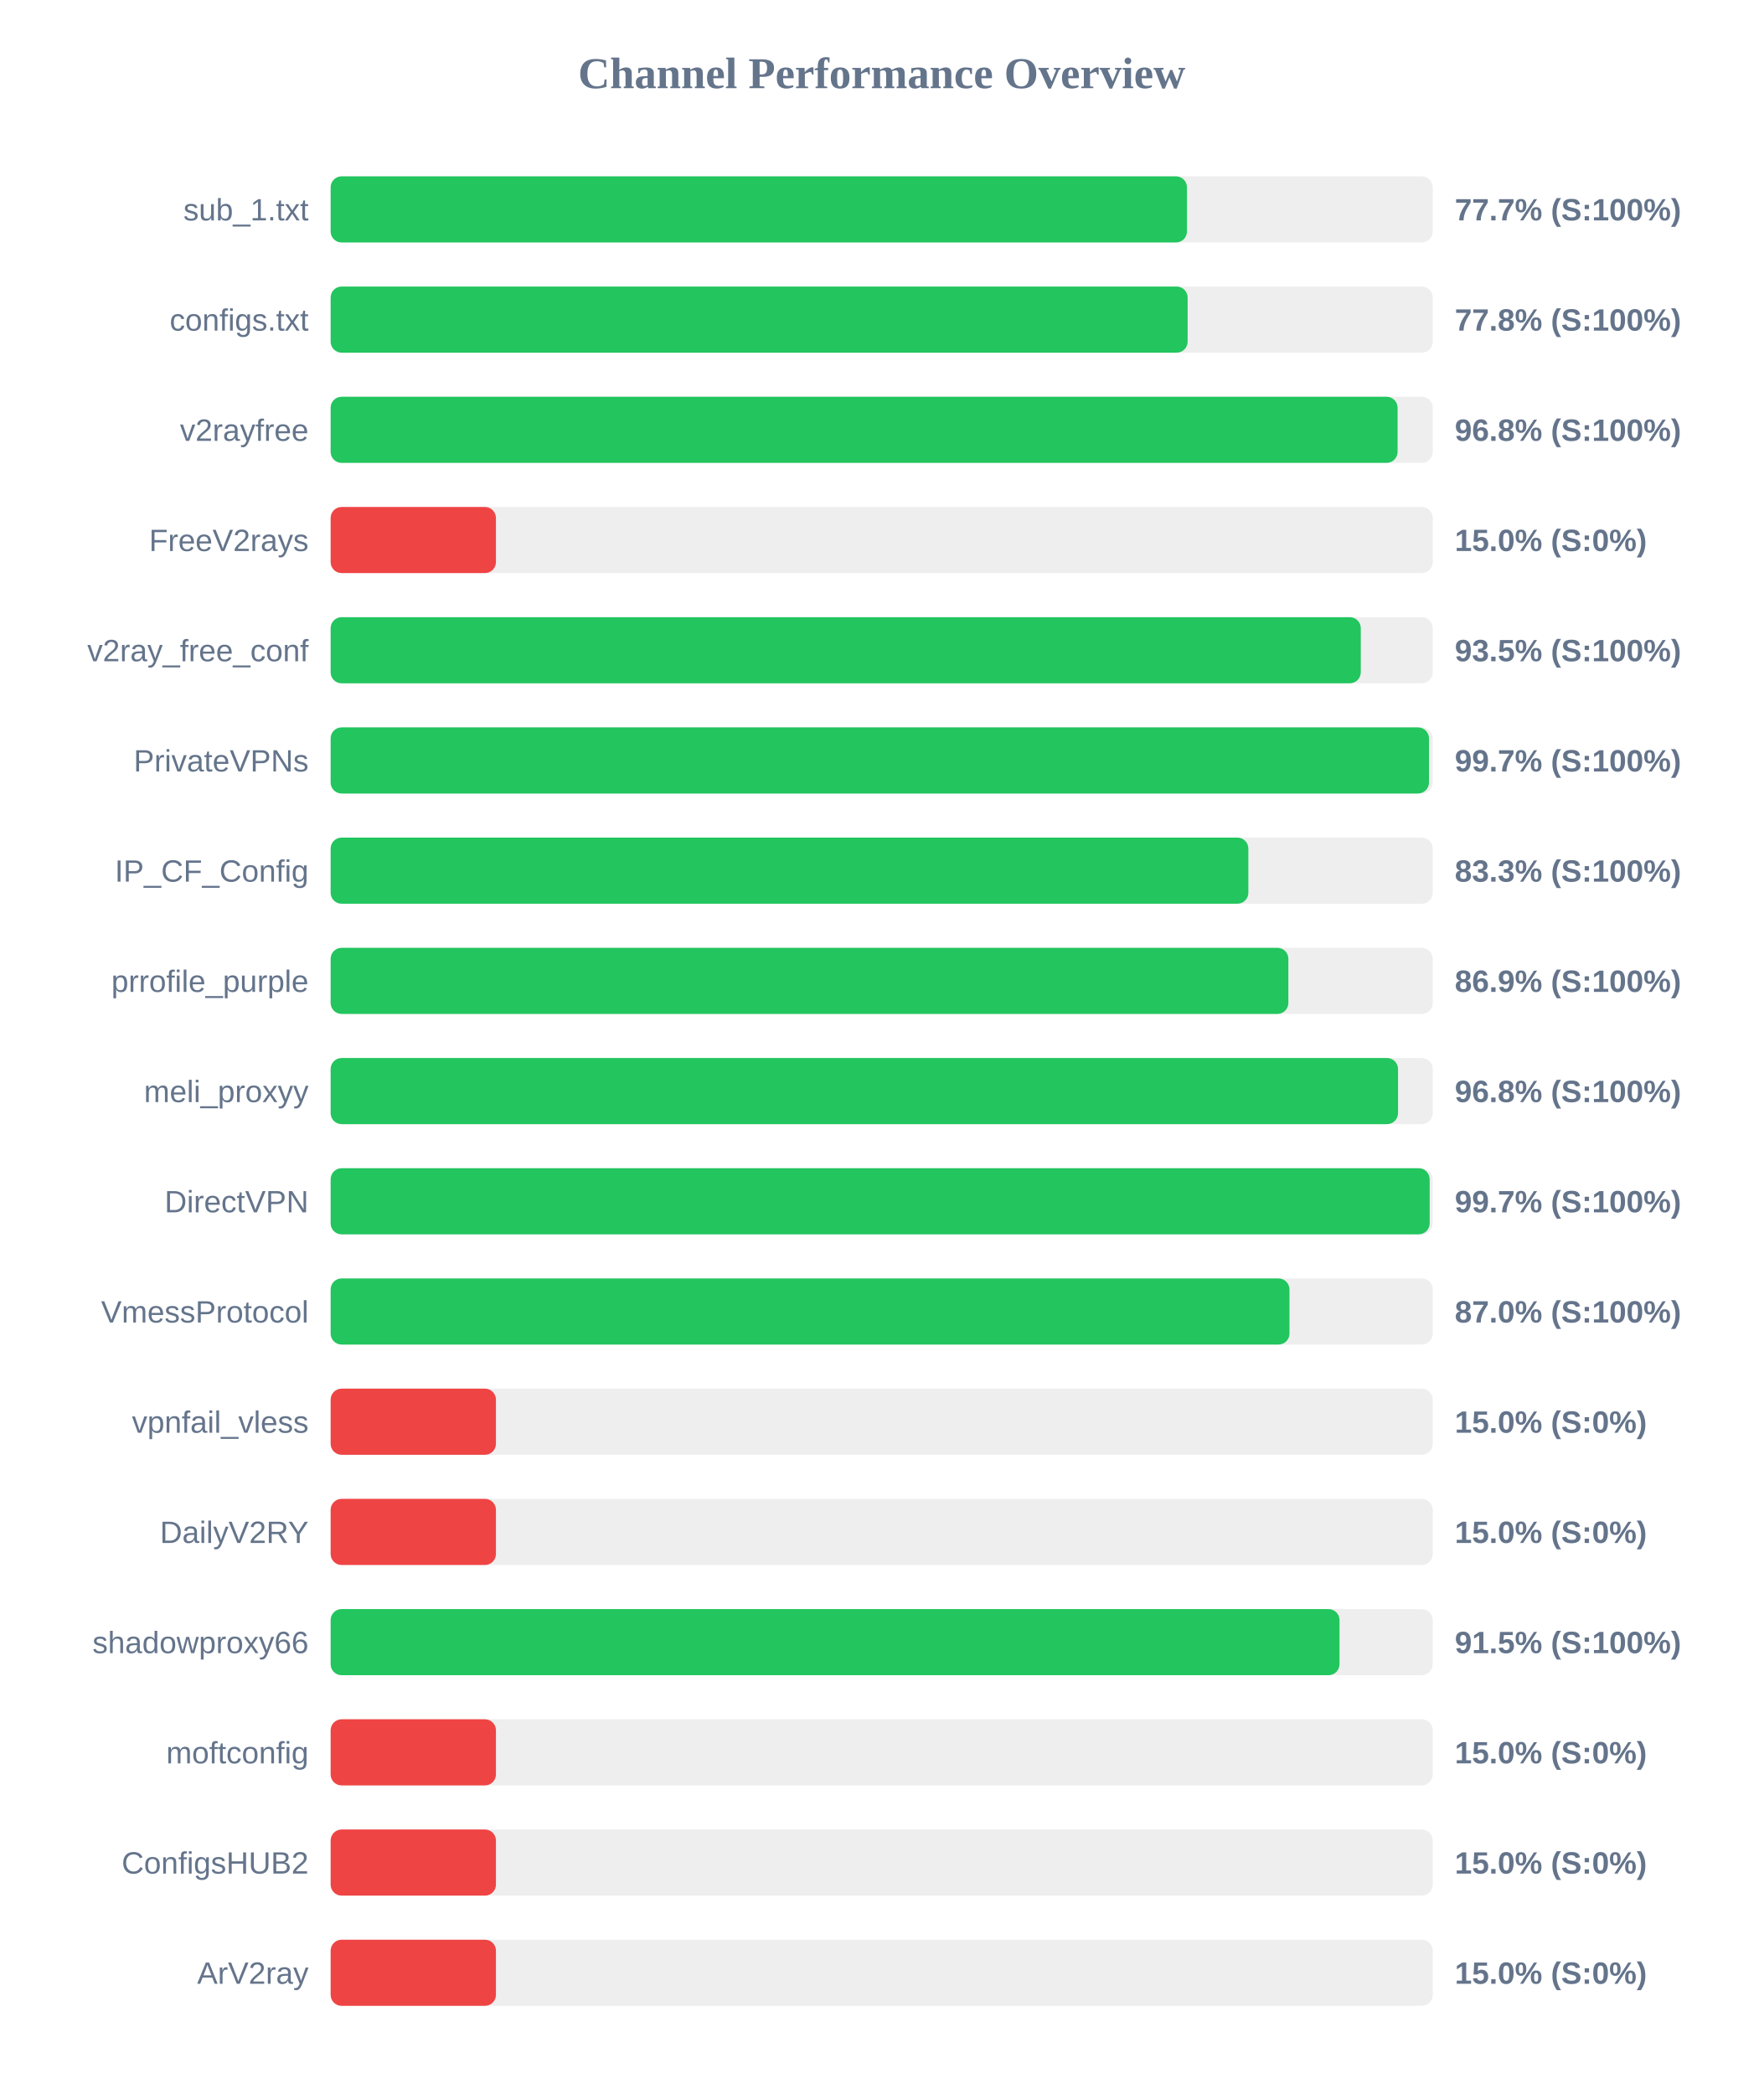
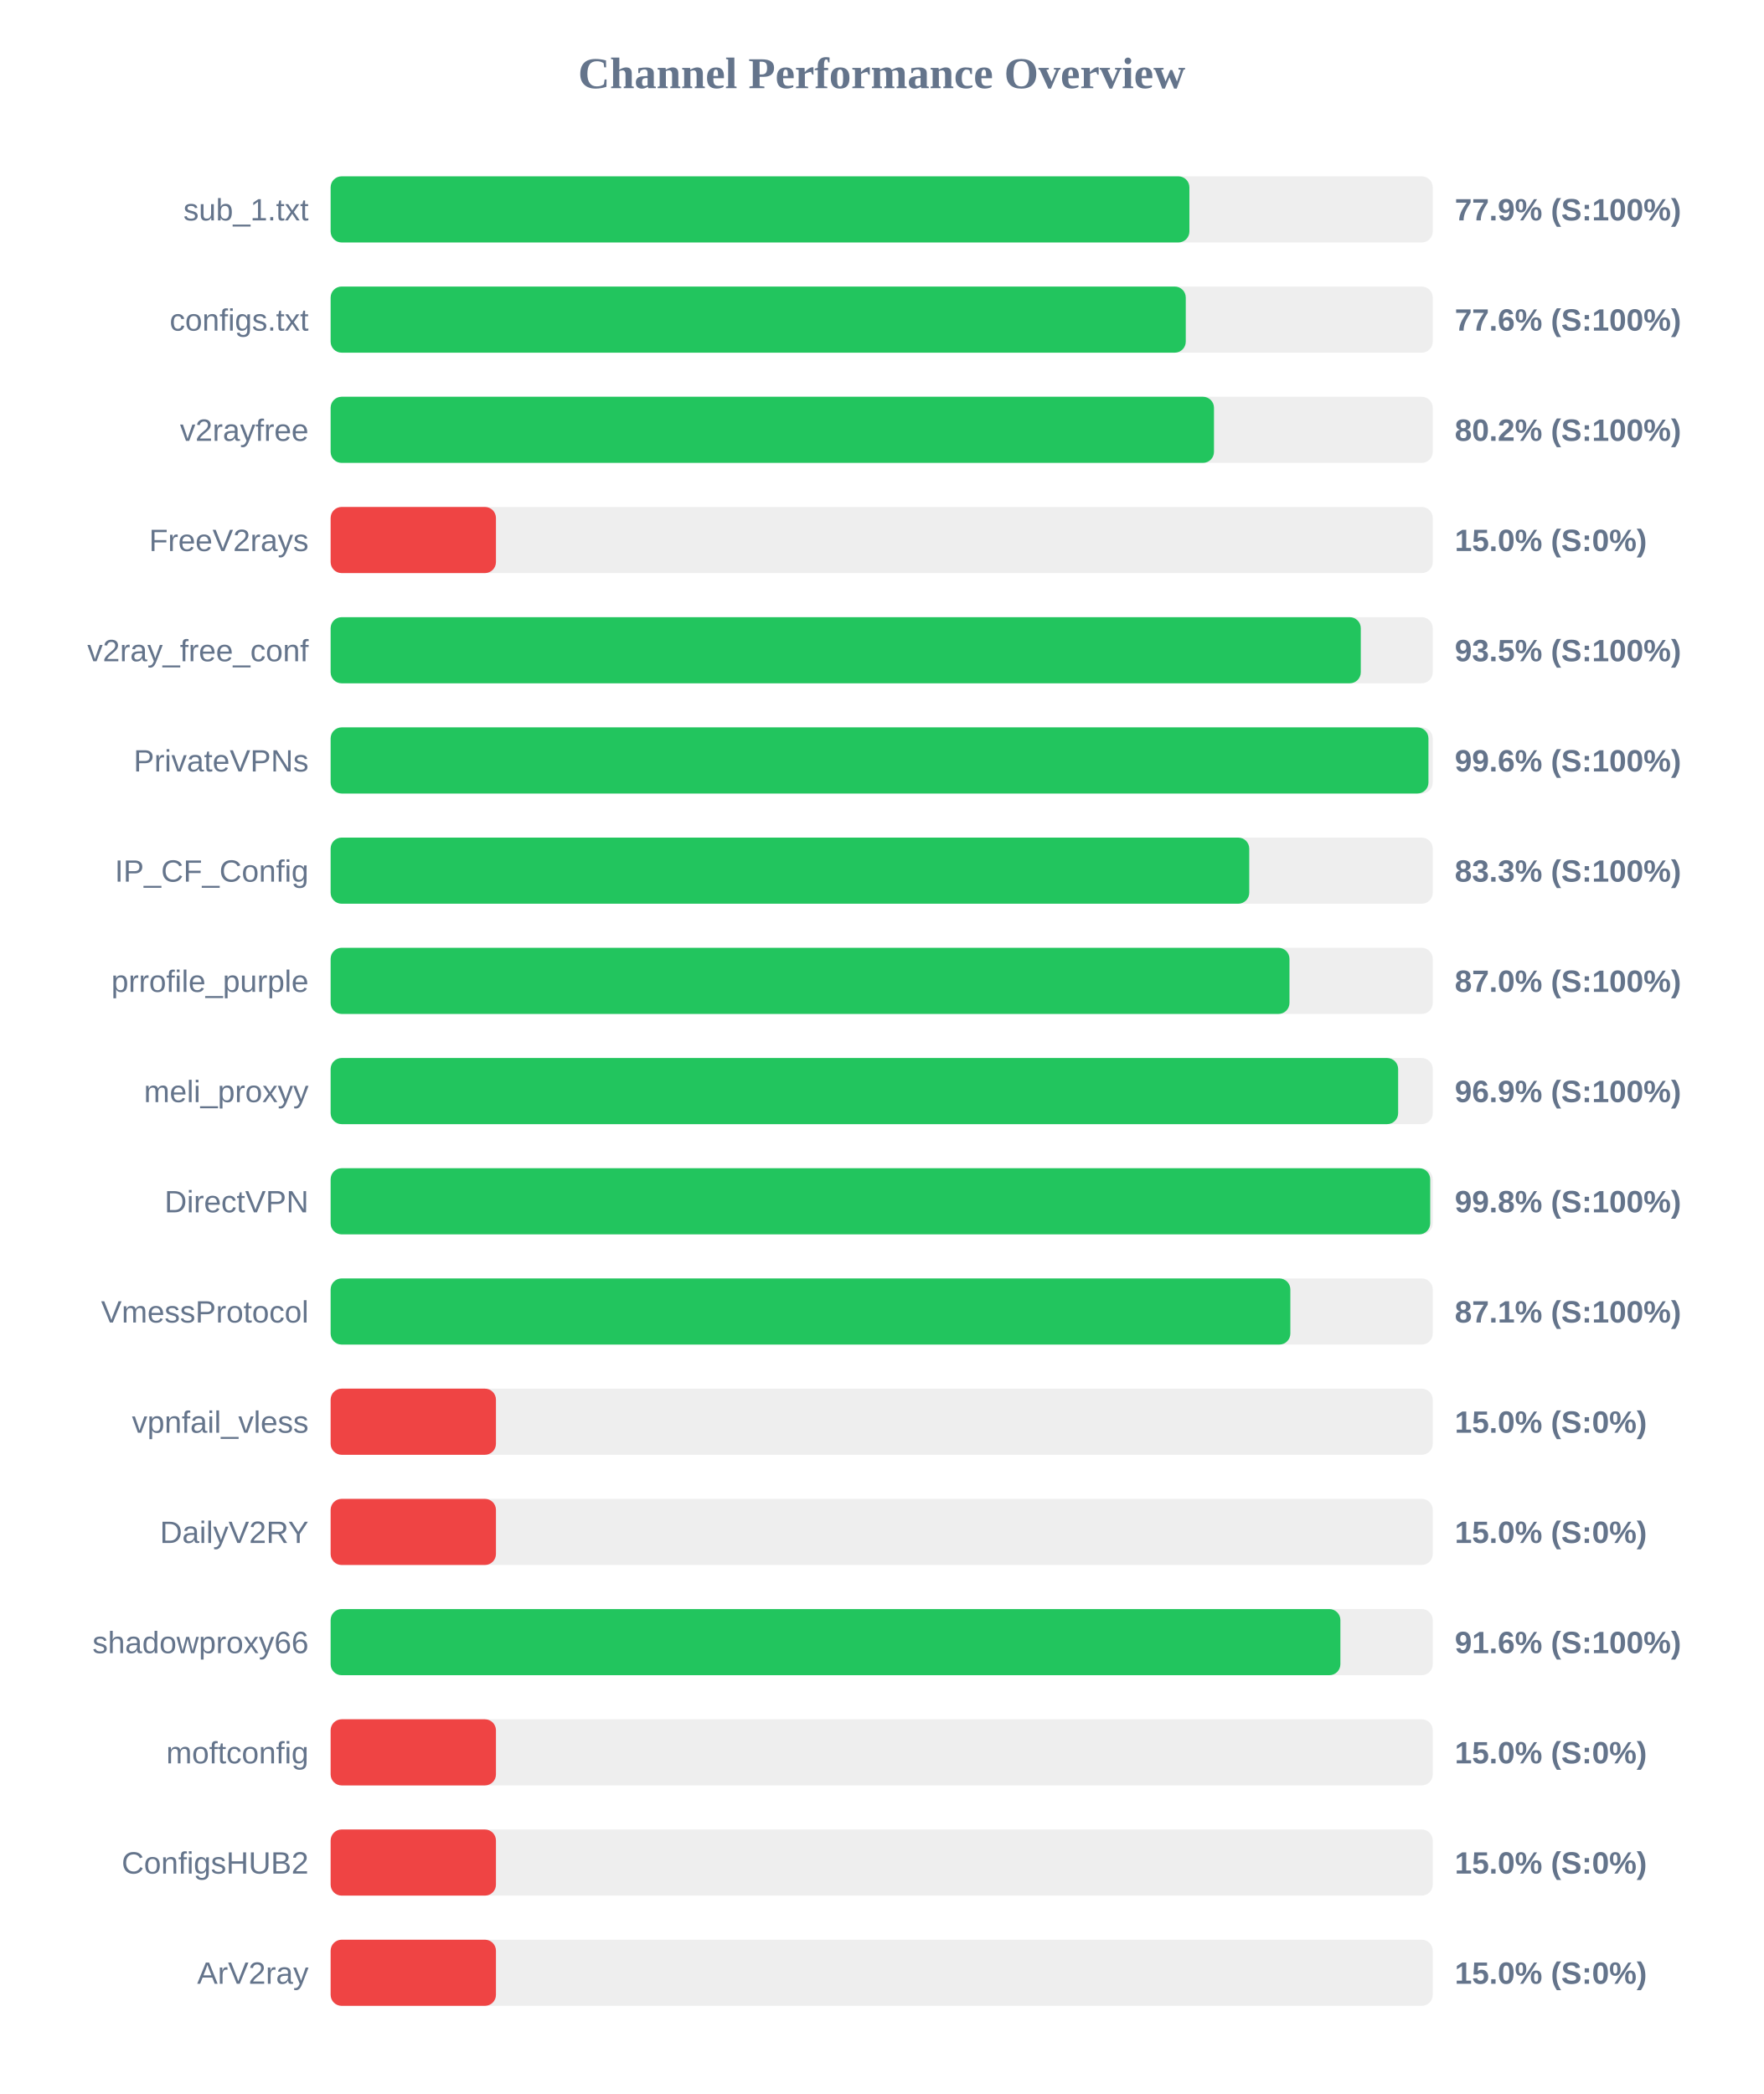
<svg xmlns="http://www.w3.org/2000/svg" width="800" height="950" version="1.1">
  <style>
        .row { font: 14px Arial; fill: #64748b; }
        .score { font: bold 14px Arial; fill: #64748b; }
    </style>
  <text x="400" y="40" text-anchor="middle" font-size="20px" font-weight="bold" fill="#64748b">Channel Performance Overview</text>
  <rect x="150" y="80" width="500" height="30" fill="#eee" rx="5" />
-   <rect x="150" y="80" width="388.5" height="30" fill="#22c55e" rx="5" />
+   <rect x="150" y="80" width="389.6" height="30" fill="#22c55e" rx="5" />
  <text x="140" y="100" text-anchor="end" class="row">sub_1.txt</text>
-   <text x="660" y="100" text-anchor="start" class="score">77.7% (S:100%)</text>
+   <text x="660" y="100" text-anchor="start" class="score">77.9% (S:100%)</text>
  <rect x="150" y="130" width="500" height="30" fill="#eee" rx="5" />
-   <rect x="150" y="130" width="388.8" height="30" fill="#22c55e" rx="5" />
+   <rect x="150" y="130" width="387.95" height="30" fill="#22c55e" rx="5" />
  <text x="140" y="150" text-anchor="end" class="row">configs.txt</text>
-   <text x="660" y="150" text-anchor="start" class="score">77.8% (S:100%)</text>
+   <text x="660" y="150" text-anchor="start" class="score">77.6% (S:100%)</text>
  <rect x="150" y="180" width="500" height="30" fill="#eee" rx="5" />
-   <rect x="150" y="180" width="484.05" height="30" fill="#22c55e" rx="5" />
+   <rect x="150" y="180" width="400.75" height="30" fill="#22c55e" rx="5" />
  <text x="140" y="200" text-anchor="end" class="row">v2rayfree</text>
-   <text x="660" y="200" text-anchor="start" class="score">96.8% (S:100%)</text>
+   <text x="660" y="200" text-anchor="start" class="score">80.2% (S:100%)</text>
  <rect x="150" y="230" width="500" height="30" fill="#eee" rx="5" />
  <rect x="150" y="230" width="75.0" height="30" fill="#ef4444" rx="5" />
  <text x="140" y="250" text-anchor="end" class="row">FreeV2rays</text>
  <text x="660" y="250" text-anchor="start" class="score">15.0% (S:0%)</text>
  <rect x="150" y="280" width="500" height="30" fill="#eee" rx="5" />
  <rect x="150" y="280" width="467.35" height="30" fill="#22c55e" rx="5" />
  <text x="140" y="300" text-anchor="end" class="row">v2ray_free_conf</text>
  <text x="660" y="300" text-anchor="start" class="score">93.5% (S:100%)</text>
  <rect x="150" y="330" width="500" height="30" fill="#eee" rx="5" />
-   <rect x="150" y="330" width="498.3" height="30" fill="#22c55e" rx="5" />
+   <rect x="150" y="330" width="498.05" height="30" fill="#22c55e" rx="5" />
  <text x="140" y="350" text-anchor="end" class="row">PrivateVPNs</text>
-   <text x="660" y="350" text-anchor="start" class="score">99.7% (S:100%)</text>
+   <text x="660" y="350" text-anchor="start" class="score">99.6% (S:100%)</text>
  <rect x="150" y="380" width="500" height="30" fill="#eee" rx="5" />
-   <rect x="150" y="380" width="416.35" height="30" fill="#22c55e" rx="5" />
+   <rect x="150" y="380" width="416.75" height="30" fill="#22c55e" rx="5" />
  <text x="140" y="400" text-anchor="end" class="row">IP_CF_Config</text>
  <text x="660" y="400" text-anchor="start" class="score">83.3% (S:100%)</text>
  <rect x="150" y="430" width="500" height="30" fill="#eee" rx="5" />
-   <rect x="150" y="430" width="434.5" height="30" fill="#22c55e" rx="5" />
+   <rect x="150" y="430" width="435.0" height="30" fill="#22c55e" rx="5" />
  <text x="140" y="450" text-anchor="end" class="row">prrofile_purple</text>
-   <text x="660" y="450" text-anchor="start" class="score">86.9% (S:100%)</text>
+   <text x="660" y="450" text-anchor="start" class="score">87.0% (S:100%)</text>
  <rect x="150" y="480" width="500" height="30" fill="#eee" rx="5" />
-   <rect x="150" y="480" width="484.25" height="30" fill="#22c55e" rx="5" />
+   <rect x="150" y="480" width="484.3" height="30" fill="#22c55e" rx="5" />
  <text x="140" y="500" text-anchor="end" class="row">meli_proxyy</text>
-   <text x="660" y="500" text-anchor="start" class="score">96.8% (S:100%)</text>
+   <text x="660" y="500" text-anchor="start" class="score">96.9% (S:100%)</text>
  <rect x="150" y="530" width="500" height="30" fill="#eee" rx="5" />
-   <rect x="150" y="530" width="498.6" height="30" fill="#22c55e" rx="5" />
+   <rect x="150" y="530" width="498.85" height="30" fill="#22c55e" rx="5" />
  <text x="140" y="550" text-anchor="end" class="row">DirectVPN</text>
-   <text x="660" y="550" text-anchor="start" class="score">99.7% (S:100%)</text>
+   <text x="660" y="550" text-anchor="start" class="score">99.8% (S:100%)</text>
  <rect x="150" y="580" width="500" height="30" fill="#eee" rx="5" />
-   <rect x="150" y="580" width="435.0" height="30" fill="#22c55e" rx="5" />
+   <rect x="150" y="580" width="435.4" height="30" fill="#22c55e" rx="5" />
  <text x="140" y="600" text-anchor="end" class="row">VmessProtocol</text>
-   <text x="660" y="600" text-anchor="start" class="score">87.0% (S:100%)</text>
+   <text x="660" y="600" text-anchor="start" class="score">87.1% (S:100%)</text>
  <rect x="150" y="630" width="500" height="30" fill="#eee" rx="5" />
  <rect x="150" y="630" width="75.0" height="30" fill="#ef4444" rx="5" />
  <text x="140" y="650" text-anchor="end" class="row">vpnfail_vless</text>
  <text x="660" y="650" text-anchor="start" class="score">15.0% (S:0%)</text>
  <rect x="150" y="680" width="500" height="30" fill="#eee" rx="5" />
  <rect x="150" y="680" width="75.0" height="30" fill="#ef4444" rx="5" />
  <text x="140" y="700" text-anchor="end" class="row">DailyV2RY</text>
  <text x="660" y="700" text-anchor="start" class="score">15.0% (S:0%)</text>
  <rect x="150" y="730" width="500" height="30" fill="#eee" rx="5" />
-   <rect x="150" y="730" width="457.7" height="30" fill="#22c55e" rx="5" />
+   <rect x="150" y="730" width="458.1" height="30" fill="#22c55e" rx="5" />
  <text x="140" y="750" text-anchor="end" class="row">shadowproxy66</text>
-   <text x="660" y="750" text-anchor="start" class="score">91.5% (S:100%)</text>
+   <text x="660" y="750" text-anchor="start" class="score">91.6% (S:100%)</text>
  <rect x="150" y="780" width="500" height="30" fill="#eee" rx="5" />
  <rect x="150" y="780" width="75.0" height="30" fill="#ef4444" rx="5" />
  <text x="140" y="800" text-anchor="end" class="row">moftconfig</text>
  <text x="660" y="800" text-anchor="start" class="score">15.0% (S:0%)</text>
  <rect x="150" y="830" width="500" height="30" fill="#eee" rx="5" />
  <rect x="150" y="830" width="75.0" height="30" fill="#ef4444" rx="5" />
  <text x="140" y="850" text-anchor="end" class="row">ConfigsHUB2</text>
  <text x="660" y="850" text-anchor="start" class="score">15.0% (S:0%)</text>
  <rect x="150" y="880" width="500" height="30" fill="#eee" rx="5" />
  <rect x="150" y="880" width="75.0" height="30" fill="#ef4444" rx="5" />
  <text x="140" y="900" text-anchor="end" class="row">ArV2ray</text>
  <text x="660" y="900" text-anchor="start" class="score">15.0% (S:0%)</text>
</svg>
